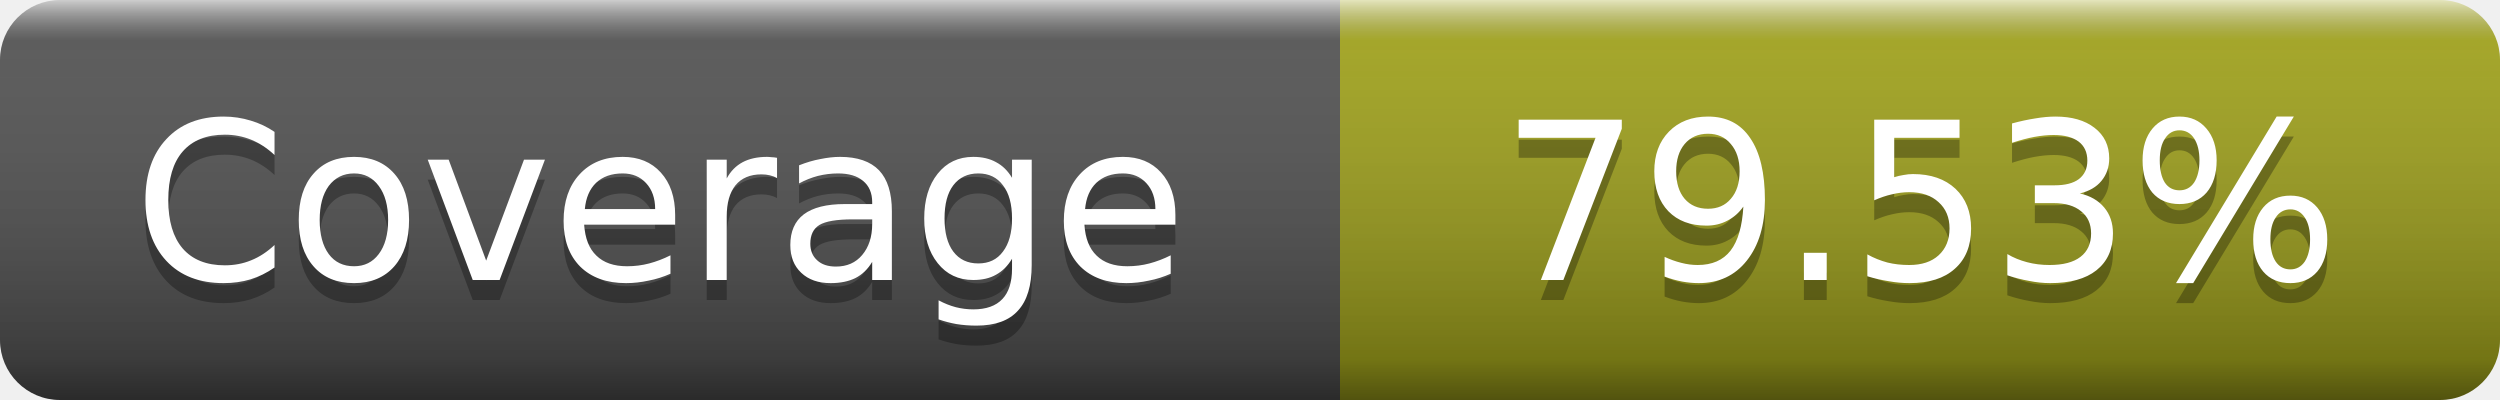
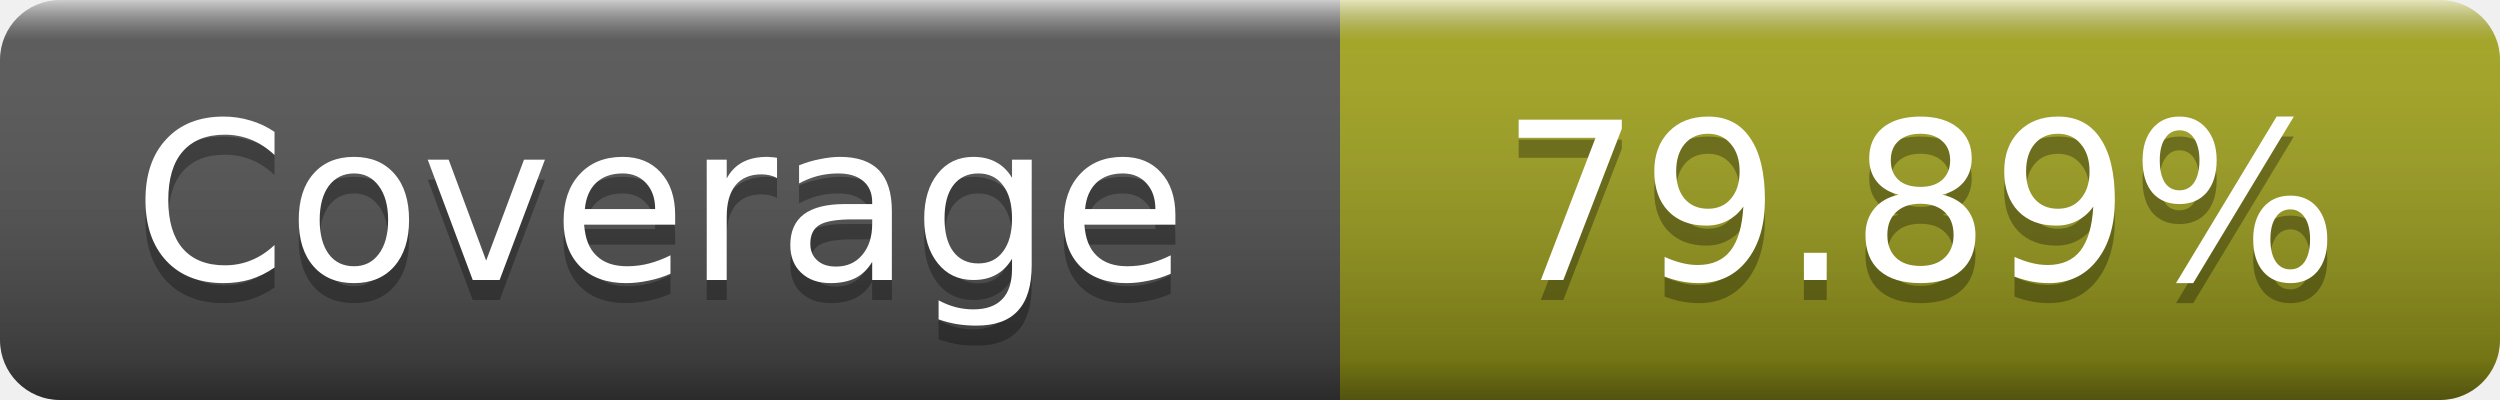
- <svg xmlns="http://www.w3.org/2000/svg" width="125" height="20" role="img" aria-label="Coverage: 79.53%">
+ <svg xmlns="http://www.w3.org/2000/svg" width="125" height="20" role="img" aria-label="Coverage: 79.89%">
  <linearGradient id="s" x2="0" y2="100%">
    <stop offset="0" stop-color="#fff" stop-opacity=".7" />
    <stop offset=".1" stop-color="#aaa" stop-opacity=".1" />
    <stop offset=".9" stop-opacity=".3" />
    <stop offset="1" stop-opacity=".5" />
  </linearGradient>
  <mask id="m">
    <rect width="125" height="20" rx="3" fill="#fff" />
  </mask>
  <g mask="url(#m)">
    <rect width="67" height="20" fill="#555" />
    <rect x="67" width="58" height="20" fill="#a4a61d" />
    <rect width="125" height="20" fill="url(#s)" />
  </g>
  <g fill="#fff" text-anchor="middle" font-family="DejaVu Sans,Verdana,Geneva,sans-serif" font-size="11" text-rendering="geometricPrecision">
    <text x="33" y="15" fill="#010101" fill-opacity=".3">Coverage</text>
    <text x="33" y="14">Coverage</text>
-     <text x="96" y="15" fill="#010101" fill-opacity=".3">79.53%</text>
-     <text x="96" y="14">79.53%</text>
+     <text x="96" y="15" fill="#010101" fill-opacity=".3">79.89%</text>
+     <text x="96" y="14">79.89%</text>
  </g>
</svg>
